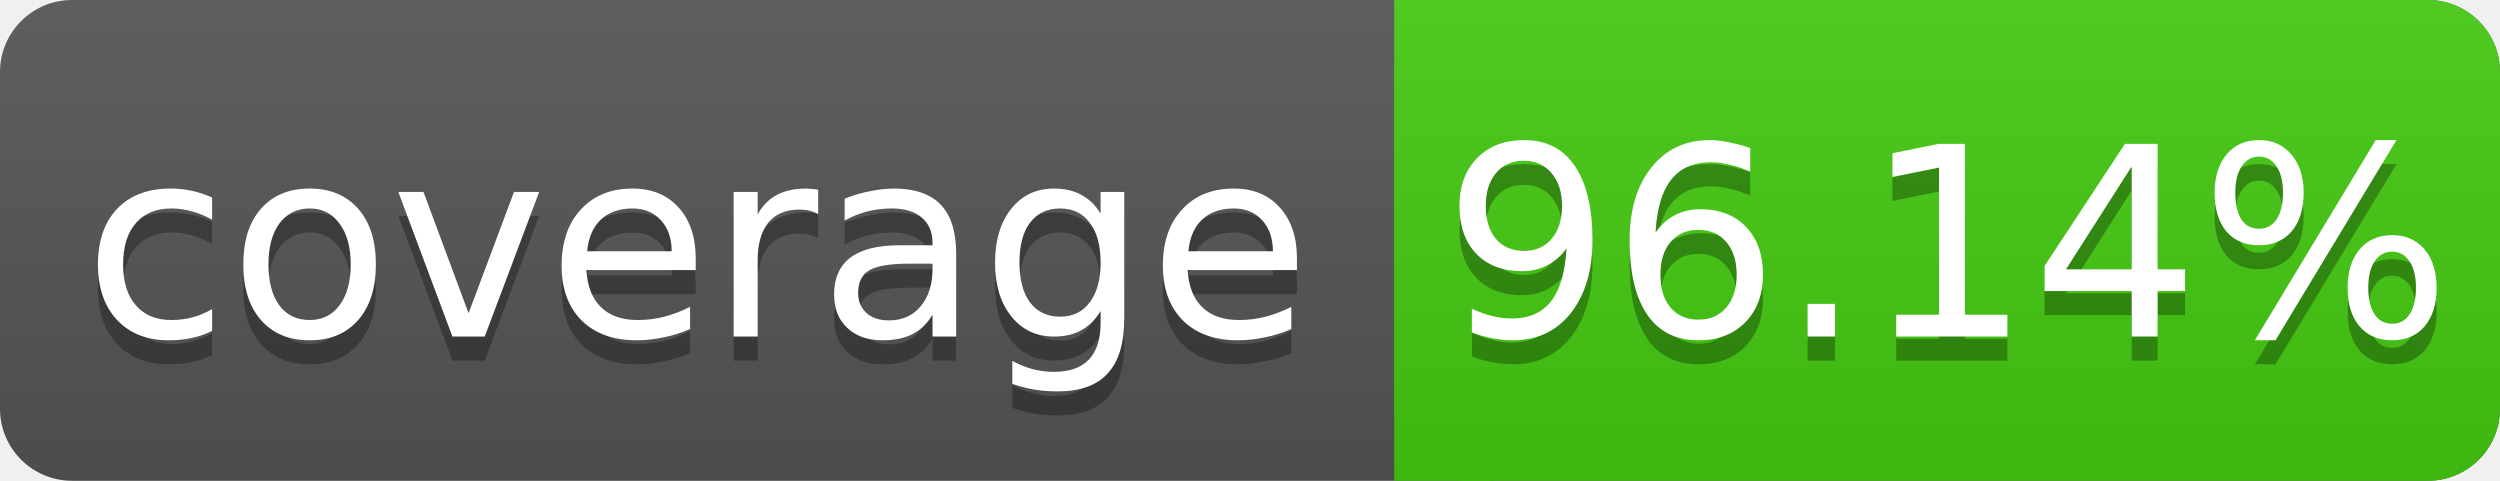
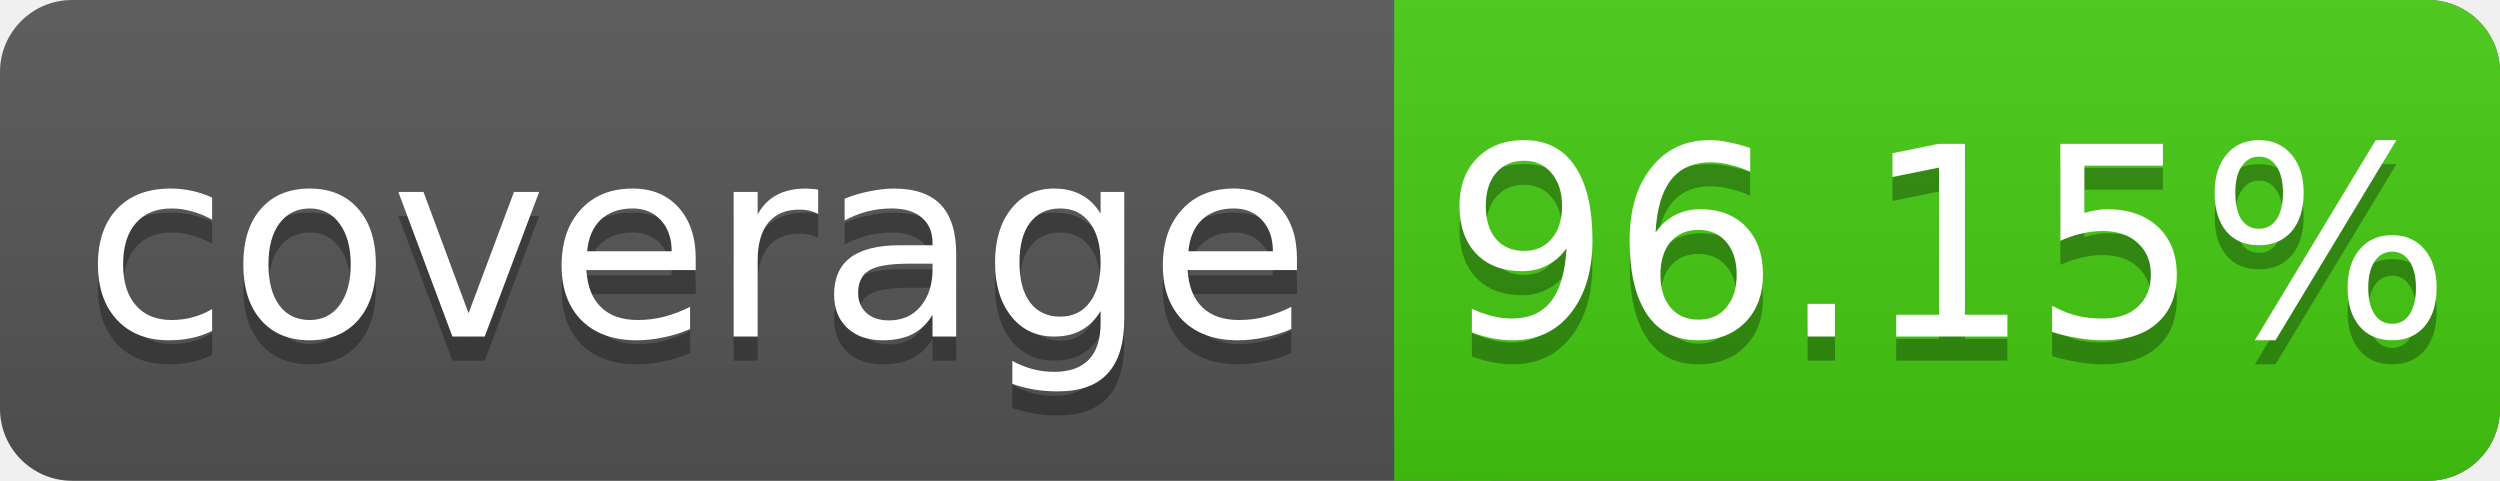
<svg xmlns="http://www.w3.org/2000/svg" width="104" height="20">
  <linearGradient id="s" x2="0" y2="100%">
    <stop offset="0" stop-color="#bbb" stop-opacity=".1" />
    <stop offset="1" stop-opacity=".1" />
  </linearGradient>
  <rect rx="3" width="104" height="20" fill="#555" />
  <rect rx="3" x="58" width="46" height="20" fill="#4c1" />
  <rect x="58" width="4" height="20" fill="#4c1" />
  <rect rx="3" width="104" height="20" fill="url(#s)" />
  <g fill="#fff" text-anchor="middle" font-family="DejaVu Sans,Verdana,Geneva,sans-serif" font-size="11">
    <text x="29" y="15" fill="#010101" fill-opacity=".3">coverage</text>
    <text x="29" y="14">coverage</text>
-     <text x="81" y="15" fill="#010101" fill-opacity=".3">96.14%</text>
-     <text x="81" y="14">96.14%</text>
+     <text x="81" y="15" fill="#010101" fill-opacity=".3">96.15%</text>
+     <text x="81" y="14">96.15%</text>
  </g>
</svg>
